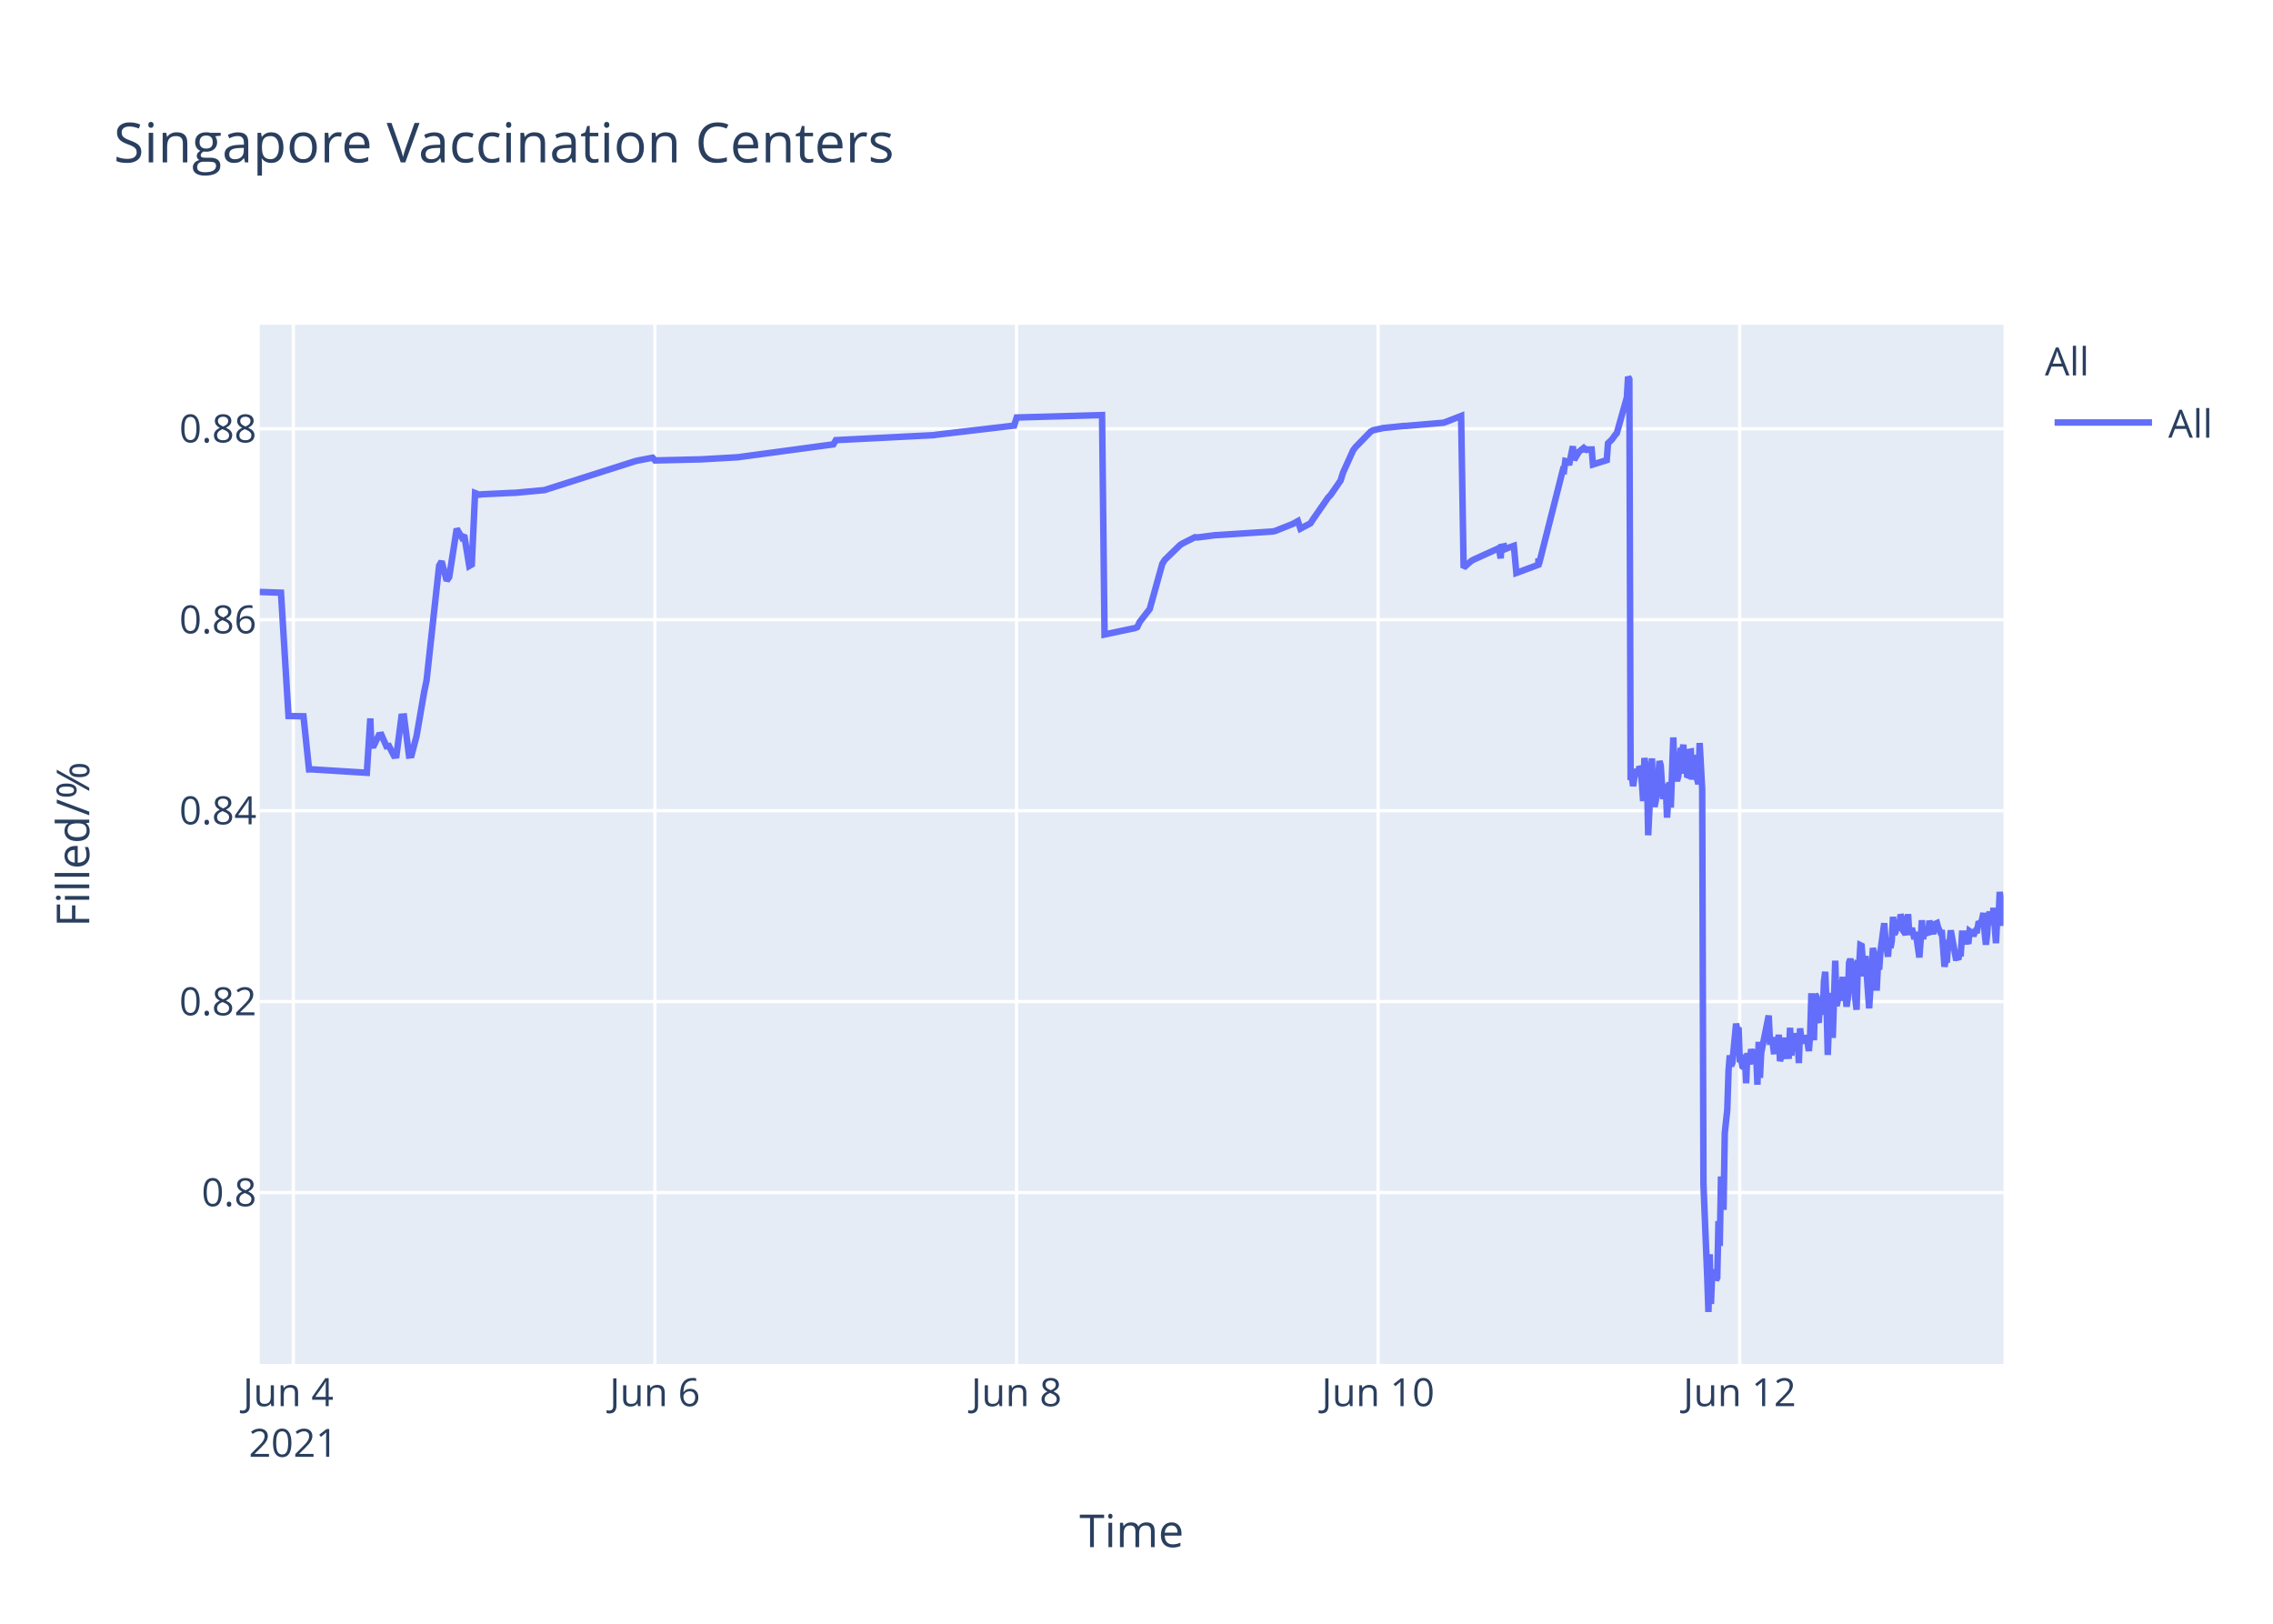
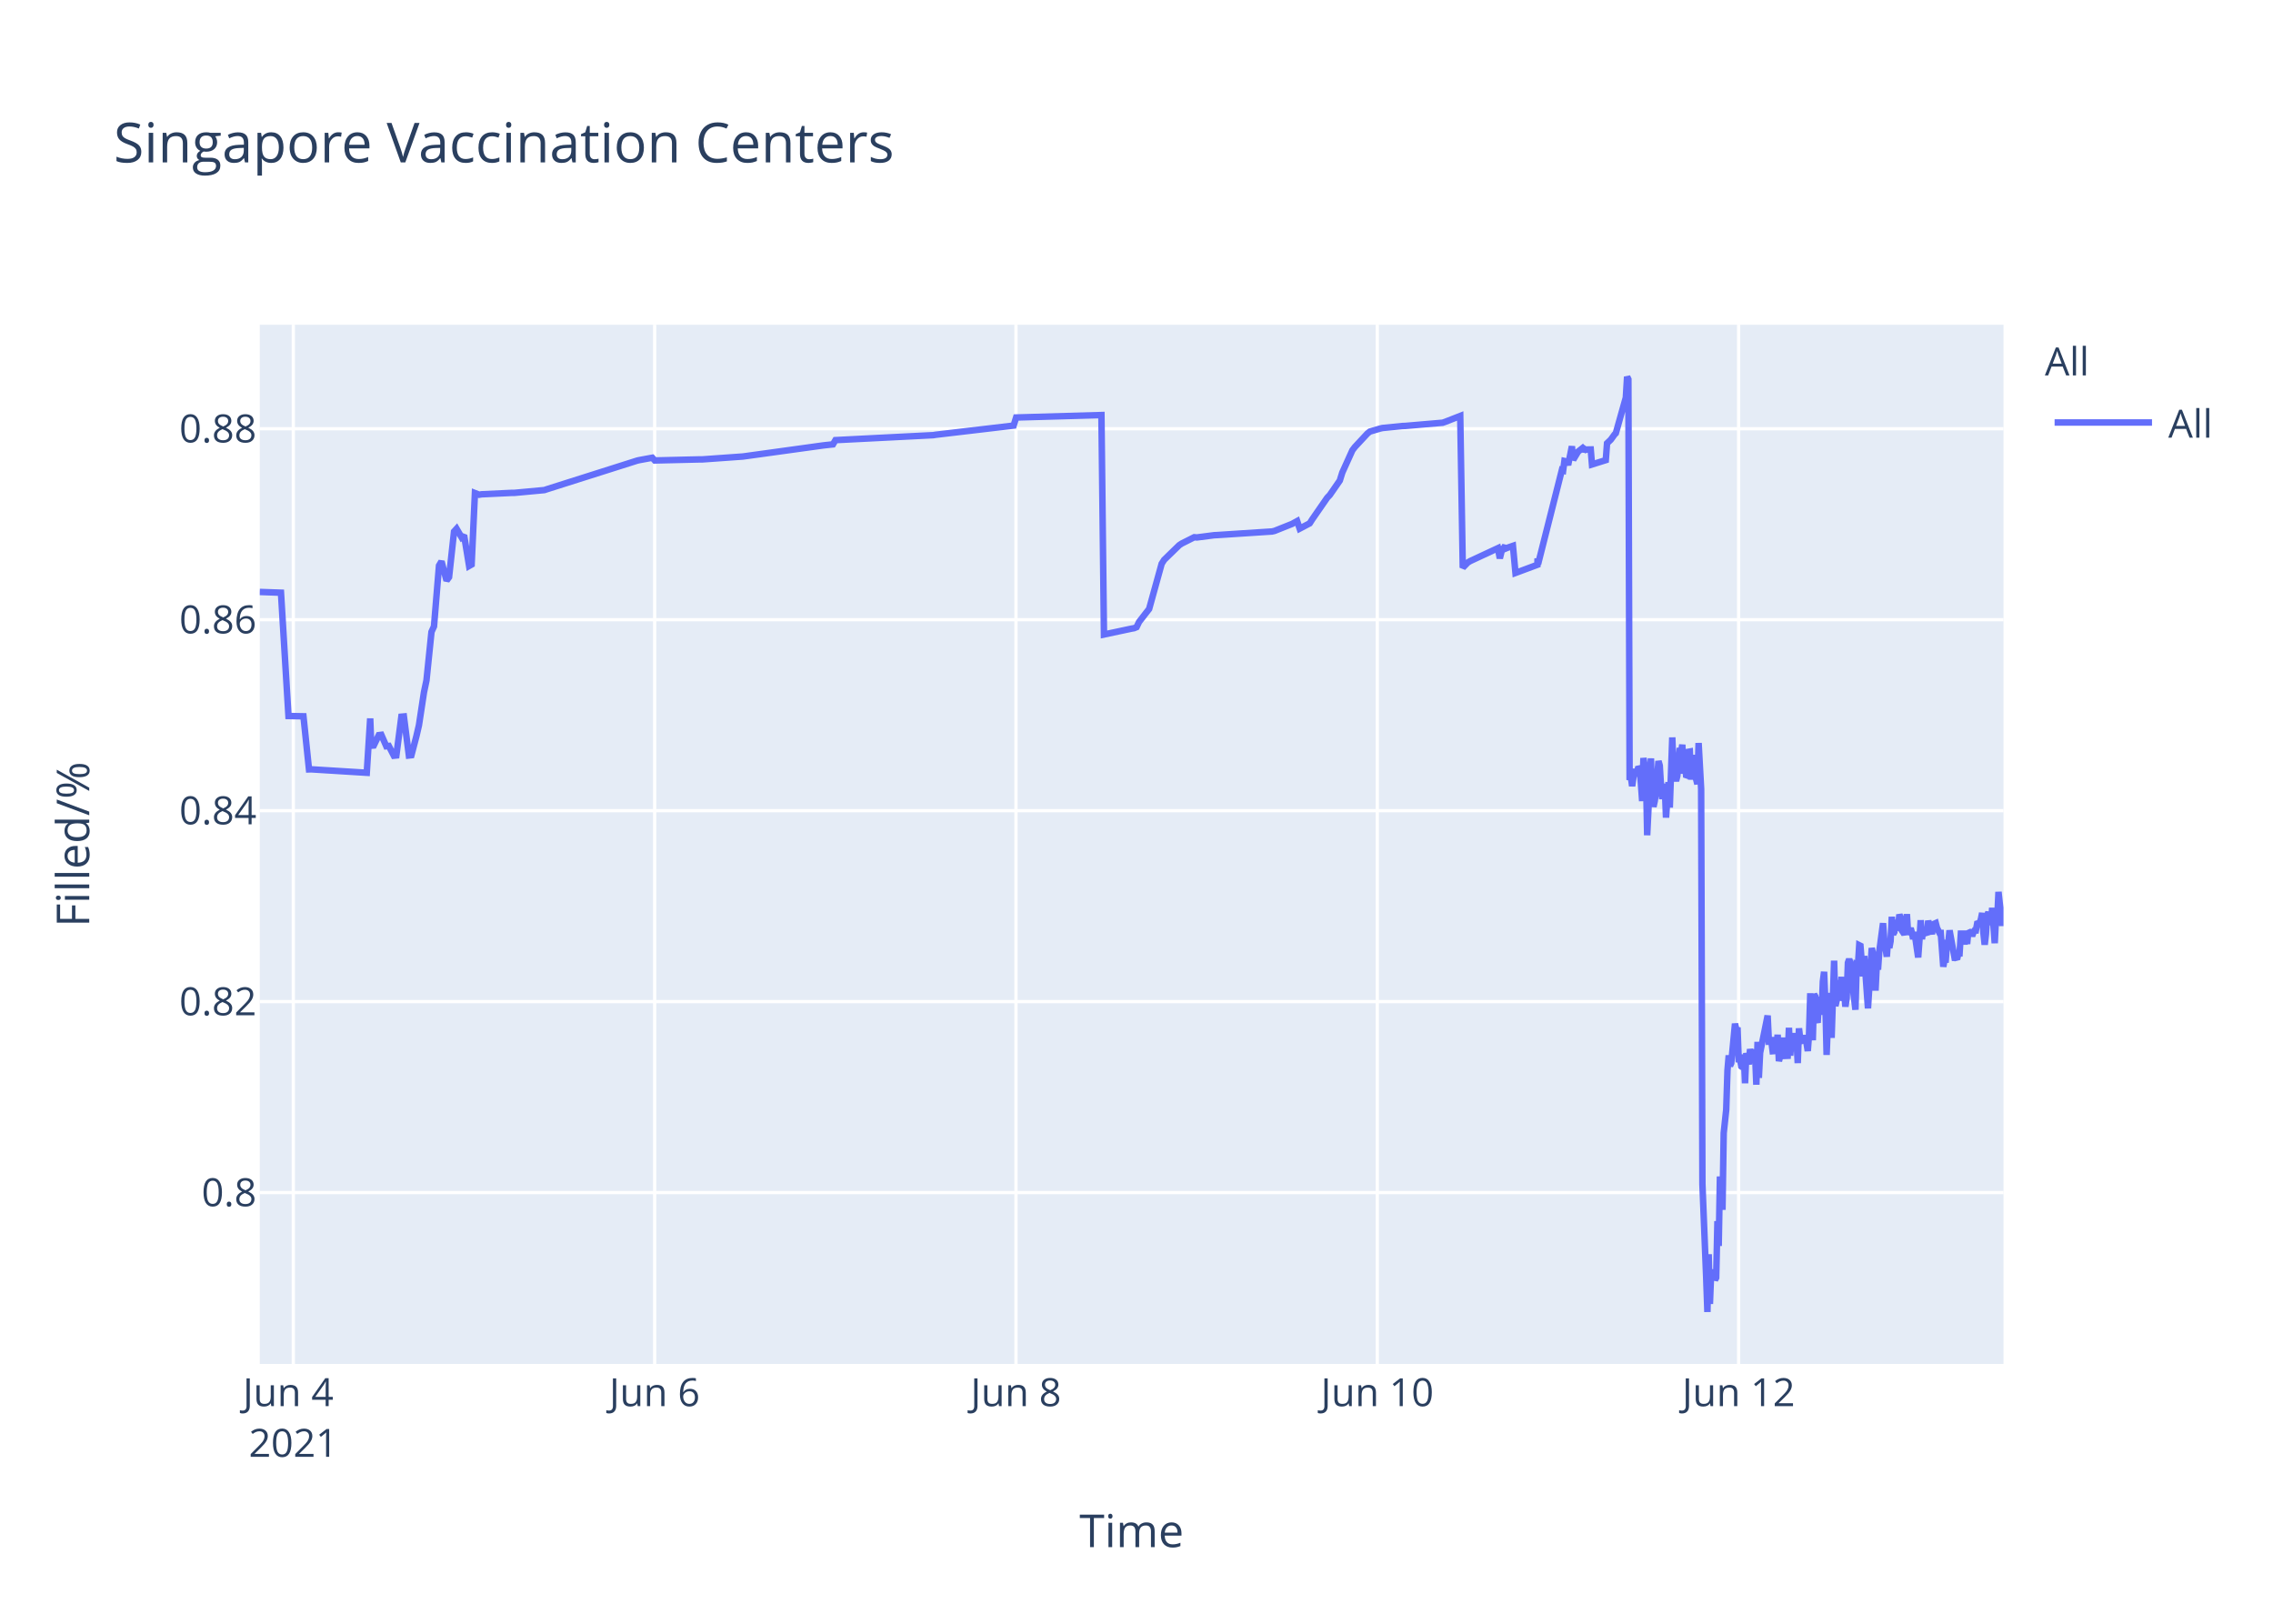
<svg xmlns="http://www.w3.org/2000/svg" class="main-svg" width="700" height="500" style="" viewBox="0 0 700 500">
  <rect x="0" y="0" width="700" height="500" style="fill: rgb(255, 255, 255); fill-opacity: 1;" />
-   <defs id="defs-e68496">
+   <defs id="defs-e87c15">
    <g class="clips">
-       <clipPath id="clipe68496xyplot" class="plotclip">
+       <clipPath id="clipe87c15xyplot" class="plotclip">
        <rect width="537" height="320" />
      </clipPath>
-       <clipPath class="axesclip" id="clipe68496x">
+       <clipPath class="axesclip" id="clipe87c15x">
        <rect x="80" y="0" width="537" height="500" />
      </clipPath>
-       <clipPath class="axesclip" id="clipe68496y">
+       <clipPath class="axesclip" id="clipe87c15y">
        <rect x="0" y="100" width="700" height="320" />
      </clipPath>
-       <clipPath class="axesclip" id="clipe68496xy">
+       <clipPath class="axesclip" id="clipe87c15xy">
        <rect x="80" y="100" width="537" height="320" />
      </clipPath>
    </g>
    <g class="gradients" />
  </defs>
  <g class="bglayer">
    <rect class="bg" x="80" y="100" width="537" height="320" style="fill: rgb(229, 236, 246); fill-opacity: 1; stroke-width: 0;" />
  </g>
  <g class="layer-below">
    <g class="imagelayer" />
    <g class="shapelayer" />
  </g>
  <g class="cartesianlayer">
    <g class="subplot xy">
      <g class="layer-subplot">
        <g class="shapelayer" />
        <g class="imagelayer" />
      </g>
      <g class="gridlayer">
        <g class="x">
-           <path class="xgrid crisp" transform="translate(90.34,0)" d="M0,100v320" style="stroke: rgb(255, 255, 255); stroke-opacity: 1; stroke-width: 1px;" />
-           <path class="xgrid crisp" transform="translate(201.69,0)" d="M0,100v320" style="stroke: rgb(255, 255, 255); stroke-opacity: 1; stroke-width: 1px;" />
-           <path class="xgrid crisp" transform="translate(313.05,0)" d="M0,100v320" style="stroke: rgb(255, 255, 255); stroke-opacity: 1; stroke-width: 1px;" />
-           <path class="xgrid crisp" transform="translate(424.4,0)" d="M0,100v320" style="stroke: rgb(255, 255, 255); stroke-opacity: 1; stroke-width: 1px;" />
-           <path class="xgrid crisp" transform="translate(535.76,0)" d="M0,100v320" style="stroke: rgb(255, 255, 255); stroke-opacity: 1; stroke-width: 1px;" />
+           <path class="xgrid crisp" transform="translate(90.33,0)" d="M0,100v320" style="stroke: rgb(255, 255, 255); stroke-opacity: 1; stroke-width: 1px;" />
+           <path class="xgrid crisp" transform="translate(201.61,0)" d="M0,100v320" style="stroke: rgb(255, 255, 255); stroke-opacity: 1; stroke-width: 1px;" />
+           <path class="xgrid crisp" transform="translate(312.88,0)" d="M0,100v320" style="stroke: rgb(255, 255, 255); stroke-opacity: 1; stroke-width: 1px;" />
+           <path class="xgrid crisp" transform="translate(424.15,0)" d="M0,100v320" style="stroke: rgb(255, 255, 255); stroke-opacity: 1; stroke-width: 1px;" />
+           <path class="xgrid crisp" transform="translate(535.43,0)" d="M0,100v320" style="stroke: rgb(255, 255, 255); stroke-opacity: 1; stroke-width: 1px;" />
        </g>
        <g class="y">
          <path class="ygrid crisp" transform="translate(0,367.23)" d="M80,0h537" style="stroke: rgb(255, 255, 255); stroke-opacity: 1; stroke-width: 1px;" />
          <path class="ygrid crisp" transform="translate(0,308.43)" d="M80,0h537" style="stroke: rgb(255, 255, 255); stroke-opacity: 1; stroke-width: 1px;" />
          <path class="ygrid crisp" transform="translate(0,249.63)" d="M80,0h537" style="stroke: rgb(255, 255, 255); stroke-opacity: 1; stroke-width: 1px;" />
          <path class="ygrid crisp" transform="translate(0,190.83)" d="M80,0h537" style="stroke: rgb(255, 255, 255); stroke-opacity: 1; stroke-width: 1px;" />
          <path class="ygrid crisp" transform="translate(0,132.03)" d="M80,0h537" style="stroke: rgb(255, 255, 255); stroke-opacity: 1; stroke-width: 1px;" />
        </g>
      </g>
      <g class="zerolinelayer" />
      <path class="xlines-below" />
      <path class="ylines-below" />
      <g class="overlines-below" />
      <g class="xaxislayer-below" />
      <g class="yaxislayer-below" />
      <g class="overaxes-below" />
-       <g class="plot" transform="translate(80,100)" clip-path="url('#clipe68496xyplot')">
+       <g class="plot" transform="translate(80,100)" clip-path="url('#clipe87c15xyplot')">
        <g class="scatterlayer mlayer">
-           <g class="trace scatter trace789110" style="stroke-miterlimit: 2; opacity: 1;">
+           <g class="trace scatter trace083789" style="stroke-miterlimit: 2; opacity: 1;">
            <g class="fills" />
            <g class="errorbars" />
            <g class="lines">
-               <path class="js-line" d="M0,82.28L6.53,82.51L8.85,120.48L13.46,120.57L15.17,136.92L15.89,136.9L32.97,137.96L34.04,121.23L34.36,129.62L35.13,129.56L36.68,126.37L37.45,126.27L39,129.79L39.77,129.7L41.32,132.71L42.09,132.63L43.64,120.69L44.41,120.62L45.96,132.64L46.73,132.55L48.28,126.68L50.6,113.21L51.37,109.51L55.24,74.17L56.01,72.87L57.56,78.78L58.33,77.73L60.65,62.82L62.2,65.47L62.97,64.83L64.52,74.27L65.29,73.83L66.31,51.83L67.61,52.34L68.38,52.21L77.66,51.77L78.44,51.77L87.71,50.91L88.49,50.65L115.55,42.03L116.33,41.83L120.97,40.95L121.74,41.79L134.89,41.47L135.66,41.46L147.26,40.8L148.03,40.69L176.64,36.83L177.42,35.53L207.57,34L208.35,33.87L232.32,31.05L233.1,28.56L259.39,27.81L260.16,95.38L268.69,93.57L269.44,93.44L270.22,93.12L270.99,91.51L273.31,88.51L274.08,87.52L277.95,73.59L278.72,72.39L283.36,67.88L284.13,67.37L288,65.43L288.78,65.5L294.19,64.8L294.96,64.77L311.97,63.66L312.75,63.48L318.16,61.32L318.93,60.89L319.71,60.46L320.48,62.78L323.57,61.15L324.35,59.94L328.99,53.24L329.76,52.44L332.85,47.98L333.62,45.51L336.72,38.66L337.49,37.65L342.13,32.89L342.93,32.47L345.23,31.98L346,31.8L352.18,31.18L352.96,31.16L364.56,30.17L365.33,29.9L369.97,28.09L370.74,74.81L373.06,72.76L373.84,72.32L380.8,69.16L381.57,68.8L382.16,71.93L382.34,68.39L383.08,68.25L383.12,69.25L383.85,67.95L383.89,68.94L384.66,68.62L386.21,68.09L386.98,76.43L393.75,73.91L393.78,72.31L393.82,72.03L393.94,73.74L401.29,44.74L401.67,44.87L402.06,41.95L402.84,42.12L403.22,43.2L404.38,37.43L404.77,41.6L405.93,39.66L406.32,39.05L407.48,38.13L407.86,38.96L408.25,38.26L408.64,38.53L409.02,38.42L410.18,38.4L410.57,43.02L414.82,41.69L415.21,36.5L415.98,35.76L416.37,35.39L417.53,33.79L417.91,33.41L421.01,22.43L421.39,16L421.78,16.8L422.17,140.18L422.55,139.22L422.94,142.07L423.71,136.79L424.1,138.99L424.88,136.15L425.26,136.63L425.65,141.25L426.03,146.68L426.42,133.42L427.19,138.09L427.58,157.2L428.74,133.53L429.13,145.44L429.51,148.42L429.9,146.68L430.29,144.02L431.06,134.36L431.45,135.71L431.83,141.84L432.22,146.05L432.61,142.1L432.99,141.74L433.38,151.77L434.15,140.84L434.54,148.68L435.31,127.07L435.7,137.58L436.47,140.49L436.86,138.92L437.63,130.34L438.02,131.67L438.41,129.31L438.79,138.25L439.18,134.05L439.57,138.68L439.95,138.81L440.34,131.49L440.73,131.42L441.11,140.05L441.89,132.48L442.27,138.41L443.05,141.46L443.43,128.79L444.21,142.96L444.6,264.58L445.76,293.12L446.14,304L446.53,286.22L446.91,301.52L447.3,291.75L447.69,292.1L448.07,291.07L448.46,294.16L448.85,293.46L449.23,276.02L449.62,283.67L450.01,262.28L450.78,272.54L451.17,248.89L451.94,241.71L452.33,229.6L452.71,224.98L453.1,228.24L453.49,227.36L454.65,215.22L455.03,217.06L455.42,216.4L455.81,227.08L456.19,226.08L456.58,228.38L456.97,228.68L457.35,224.72L457.74,233.57L458.13,224.28L458.9,227.75L459.29,223.07L460.06,226.33L460.45,223.26L460.83,224.52L461.22,234.01L461.61,220.81L462,231.91L462.38,224.2L464.7,212.72L465.09,220.76L465.86,220.72L466.25,223.7L466.63,223.67L467.02,219.37L467.41,223.08L467.79,218.62L468.18,226.76L468.57,225.2L468.95,224.19L469.34,219.51L469.73,225.16L470.88,225.11L471.27,216.49L471.66,225.05L472.05,220.43L472.43,220.57L472.82,218.19L473.21,220.92L473.6,219.84L473.98,227.36L474.36,216.65L474.75,220.1L475.14,220.01L475.91,220.98L476.3,218.78L477.07,223.64L477.46,218.66L477.84,205.85L478.23,215.25L478.62,220.32L479,206.18L479.39,206.81L479.78,214.16L480.16,214.11L480.55,206.99L481.33,212.47L481.71,202.23L482.1,199.24L482.49,208.71L482.88,224.84L483.26,215.2L483.64,214.49L484.03,205.74L484.42,219.6L485.19,195.82L485.58,209.77L485.96,208.24L486.35,203.32L486.74,202.05L487.12,205.17L487.51,200.81L487.9,208.16L488.28,206.35L488.67,209.96L489.06,207.44L489.44,196.45L489.83,195.36L490.22,196.45L490.6,201.41L491.76,210.92L492.15,197.09L492.54,197.31L492.92,191.05L493.31,191.24L493.69,196.07L494.08,200.65L494.47,194.37L495.63,210.5L496.02,204.27L496.79,191.94L497.18,193.62L497.56,197L497.95,205.03L498.34,197.14L498.72,198.57L499.11,192.99L500.27,184.28L500.66,189.51L501.43,194.59L501.82,189.23L502.2,191.91L502.59,189.81L502.98,182.31L503.36,187.7L503.75,187L504.13,183.28L504.52,186.18L504.91,185.69L505.3,181.61L505.69,182.61L506.07,186.54L506.84,187.68L507.23,186.58L507.62,181.49L508,187.81L508.78,185.81L509.16,187.22L509.55,189.17L509.94,187L511.1,194.82L511.49,189.57L511.87,183.36L512.26,189.2L512.64,186.45L513.8,187.85L514.19,183.53L515.35,187.65L515.74,184.59L516.51,184.25L516.9,185.71L517.67,187.3L518.06,187.29L518.83,197.68L519.22,195.53L519.6,195.52L519.99,190.33L520.38,190.33L520.76,186.49L522.31,194.95L522.7,194.95L523.08,195.4L523.47,193.58L523.86,193.58L524.24,187.5L525.02,187.5L525.4,190.84L525.79,186.76L526.17,190.68L526.56,186.75L526.95,187.03L527.34,187.03L527.72,188.23L528.11,187.2L528.49,186.53L528.88,186.53L529.27,184.4L530.04,184.18L530.43,183.02L530.81,181.13L531.2,187.27L531.59,190.9L531.97,187.7L532.36,181.79L532.75,180.91L533.13,182.93L533.52,184.81L533.91,179.55L534.68,190.44L535.07,182.8L535.46,183.07L535.84,174.64L537,185.09" style="vector-effect: non-scaling-stroke; fill: none; stroke: rgb(99, 110, 250); stroke-opacity: 1; stroke-width: 2px; opacity: 1;" />
+               <path class="js-line" d="M0,82.28L6.53,82.51L8.84,120.48L13.45,120.57L15.16,136.92L15.88,136.9L32.95,137.96L34.01,121.23L34.33,129.62L35.11,129.56L36.65,126.37L37.43,126.27L38.97,129.79L39.74,129.7L41.29,132.71L42.06,132.63L43.61,120.69L44.38,120.62L45.92,132.64L46.7,132.55L48.24,126.68L49.02,123.32L50.56,113.21L51.34,109.51L52.88,94.58L53.65,92.89L55.2,74.17L55.97,72.87L57.52,78.78L58.29,77.73L59.83,63.68L60.61,62.82L62.15,65.47L62.92,64.83L64.47,74.27L65.24,73.83L66.26,51.83L67.56,52.34L68.33,52.21L77.61,51.77L78.38,51.77L87.65,50.91L88.42,50.65L116.24,41.83L117.01,41.66L120.88,40.95L121.65,41.79L135.56,41.46L136.33,41.46L148.7,40.58L149.47,40.48L173.43,37.17L174.2,37.08L176.52,36.83L177.29,35.53L207.42,34L208.2,33.87L232.16,31.05L232.93,28.56L259.2,27.81L259.98,95.38L268.5,93.57L269.25,93.44L270.02,93.12L270.79,91.51L273.11,88.51L273.89,87.52L277.75,73.59L278.52,72.39L283.16,67.88L283.93,67.37L287.79,65.43L288.57,65.5L293.98,64.8L294.75,64.77L311.75,63.66L312.52,63.48L317.93,61.32L318.7,60.89L319.48,60.46L320.25,62.78L323.34,61.15L324.11,59.94L328.75,53.24L329.52,52.44L332.61,47.98L333.38,45.51L336.48,38.66L337.25,37.65L341.11,33.5L341.88,32.89L344.98,31.98L345.75,31.8L351.93,31.18L352.71,31.16L364.29,30.17L365.07,29.9L369.7,28.09L370.48,74.81L372.02,73.22L372.79,72.76L381.3,68.8L381.89,71.93L382.81,68.25L382.84,69.25L383.58,67.95L383.62,68.94L384.39,68.62L385.93,68.09L386.71,76.43L393.47,73.91L393.5,72.31L393.54,72.03L393.66,73.74L401,44.74L401.39,44.87L401.78,41.95L402.55,42.12L402.93,43.2L404.09,37.43L404.48,41.6L405.64,39.66L406.02,39.05L407.18,38.13L407.57,38.96L407.96,38.26L408.34,38.53L408.73,38.42L409.89,38.4L410.27,43.02L414.52,41.69L414.91,36.5L415.68,35.76L416.07,35.39L417.23,33.79L417.61,33.41L420.7,22.43L421.09,16L421.48,16.8L421.86,140.18L422.25,139.22L422.64,142.07L423.41,136.79L423.8,138.99L424.57,136.15L424.96,136.63L425.34,141.25L425.73,146.68L426.12,133.42L426.89,138.09L427.27,157.2L428.43,133.53L428.82,145.44L429.2,148.42L429.59,146.68L429.98,144.02L430.75,134.36L431.14,135.71L431.52,141.84L431.91,146.05L432.3,142.1L432.68,141.74L433.07,151.77L433.84,140.84L434.23,148.68L435,127.07L435.39,137.58L436.16,140.49L436.55,138.92L437.32,130.34L437.7,131.67L438.09,129.31L438.48,138.25L438.86,134.05L439.25,138.68L439.64,138.81L440.02,131.49L440.41,131.42L440.8,140.05L441.57,132.48L441.96,138.41L442.73,141.46L443.11,128.79L443.89,142.96L444.28,264.58L445.43,293.12L445.82,304L446.21,286.22L446.59,301.52L446.98,291.75L447.36,292.1L447.75,291.07L448.14,294.16L448.52,293.46L448.91,276.02L449.3,283.67L449.68,262.28L450.46,272.54L450.84,248.89L451.61,241.71L452,229.6L452.39,224.98L452.77,228.24L453.16,227.36L454.32,215.22L454.71,217.06L455.09,216.4L455.48,227.08L455.86,226.08L456.25,228.38L456.64,228.68L457.02,224.72L457.41,233.57L457.8,224.28L458.57,227.75L458.96,223.07L459.73,226.33L460.12,223.26L460.5,224.52L460.89,234.01L461.27,220.81L461.66,231.91L462.05,224.2L464.37,212.72L464.75,220.76L465.53,220.72L465.91,223.7L466.3,223.67L466.68,219.37L467.07,223.08L467.45,218.62L467.84,226.76L468.23,225.2L468.62,224.19L469,219.51L469.39,225.16L470.55,225.11L470.93,216.49L471.32,225.05L471.71,220.43L472.09,220.57L472.48,218.19L472.86,220.92L473.25,219.84L473.64,227.36L474.02,216.65L474.41,220.1L474.8,220.01L475.57,220.98L475.95,218.78L476.73,223.64L477.11,218.66L477.5,205.85L477.89,215.25L478.27,220.32L478.66,206.18L479.04,206.81L479.43,214.16L479.82,214.11L480.21,206.99L480.98,212.47L481.37,202.23L481.75,199.24L482.14,208.71L482.53,224.84L482.91,215.2L483.3,214.49L483.68,205.74L484.07,219.6L484.84,195.82L485.23,209.77L485.61,208.24L486,203.32L486.39,202.05L486.77,205.17L487.16,200.81L487.55,208.16L487.93,206.35L488.32,209.96L488.7,207.44L489.09,196.45L489.48,195.36L489.86,196.45L490.25,201.41L491.41,210.92L491.79,197.09L492.18,197.31L492.57,191.05L492.95,191.24L493.34,196.07L493.73,200.65L494.11,194.37L495.27,210.5L495.66,204.27L496.43,191.94L496.82,193.62L497.2,197L497.59,205.03L497.98,197.14L498.36,198.57L498.75,192.99L499.91,184.28L500.3,189.51L501.07,194.59L501.46,189.23L501.84,191.91L502.23,189.81L502.61,182.31L503,187.7L503.39,187L503.77,183.28L504.16,186.18L504.55,185.69L504.94,181.61L505.32,182.61L505.71,186.54L506.48,187.68L506.86,186.58L507.25,181.49L507.64,187.81L508.41,185.81L508.8,187.22L509.18,189.17L509.58,187L510.73,194.82L511.12,189.57L511.5,183.36L511.89,189.2L512.28,186.45L513.43,187.85L513.82,183.53L514.98,187.65L515.37,184.59L516.14,184.25L516.52,185.71L517.3,187.3L517.68,187.29L518.46,197.68L518.84,195.53L519.23,195.52L519.62,190.33L520,190.33L520.39,186.49L521.94,194.95L522.32,194.95L522.71,195.4L523.09,193.58L523.48,193.58L523.87,187.5L524.64,187.5L525.02,190.84L525.41,186.76L525.8,190.68L526.18,186.75L526.57,187.03L526.96,187.03L527.34,188.23L527.73,187.2L528.11,186.53L528.5,186.53L528.89,184.4L529.66,184.18L530.05,183.02L530.43,181.13L530.82,187.27L531.21,190.9L531.59,187.7L531.98,181.79L532.36,180.91L532.75,182.93L533.14,184.81L533.52,179.55L534.3,190.44L534.68,182.8L535.07,183.07L535.46,174.64L536.61,185.09L537,181.21" style="vector-effect: non-scaling-stroke; fill: none; stroke: rgb(99, 110, 250); stroke-opacity: 1; stroke-width: 2px; opacity: 1;" />
            </g>
            <g class="points" />
            <g class="text" />
          </g>
        </g>
      </g>
      <g class="overplot" />
      <path class="xlines-above crisp" d="M0,0" style="fill: none;" />
      <path class="ylines-above crisp" d="M0,0" style="fill: none;" />
      <g class="overlines-above" />
      <g class="xaxislayer-above">
        <g class="xtick">
-           <text text-anchor="middle" x="0" y="433" transform="translate(90.34,0)" style="font-family: 'Open Sans', verdana, arial, sans-serif; font-size: 12px; fill: rgb(42, 63, 95); fill-opacity: 1; white-space: pre;">
+           <text text-anchor="middle" x="0" y="433" transform="translate(90.33,0)" style="font-family: 'Open Sans', verdana, arial, sans-serif; font-size: 12px; fill: rgb(42, 63, 95); fill-opacity: 1; white-space: pre;">
            <tspan class="line" dy="0em" x="0" y="433">Jun 4</tspan>
            <tspan class="line" dy="1.3em" x="0" y="433">2021</tspan>
          </text>
        </g>
        <g class="xtick">
-           <text text-anchor="middle" x="0" y="433" transform="translate(201.69,0)" style="font-family: 'Open Sans', verdana, arial, sans-serif; font-size: 12px; fill: rgb(42, 63, 95); fill-opacity: 1; white-space: pre;">Jun 6</text>
+           <text text-anchor="middle" x="0" y="433" transform="translate(201.61,0)" style="font-family: 'Open Sans', verdana, arial, sans-serif; font-size: 12px; fill: rgb(42, 63, 95); fill-opacity: 1; white-space: pre;">Jun 6</text>
        </g>
        <g class="xtick">
-           <text text-anchor="middle" x="0" y="433" transform="translate(313.05,0)" style="font-family: 'Open Sans', verdana, arial, sans-serif; font-size: 12px; fill: rgb(42, 63, 95); fill-opacity: 1; white-space: pre;">Jun 8</text>
+           <text text-anchor="middle" x="0" y="433" transform="translate(312.88,0)" style="font-family: 'Open Sans', verdana, arial, sans-serif; font-size: 12px; fill: rgb(42, 63, 95); fill-opacity: 1; white-space: pre;">Jun 8</text>
        </g>
        <g class="xtick">
-           <text text-anchor="middle" x="0" y="433" transform="translate(424.4,0)" style="font-family: 'Open Sans', verdana, arial, sans-serif; font-size: 12px; fill: rgb(42, 63, 95); fill-opacity: 1; white-space: pre;">Jun 10</text>
+           <text text-anchor="middle" x="0" y="433" transform="translate(424.15,0)" style="font-family: 'Open Sans', verdana, arial, sans-serif; font-size: 12px; fill: rgb(42, 63, 95); fill-opacity: 1; white-space: pre;">Jun 10</text>
        </g>
        <g class="xtick">
-           <text text-anchor="middle" x="0" y="433" transform="translate(535.76,0)" style="font-family: 'Open Sans', verdana, arial, sans-serif; font-size: 12px; fill: rgb(42, 63, 95); fill-opacity: 1; white-space: pre;">Jun 12</text>
+           <text text-anchor="middle" x="0" y="433" transform="translate(535.43,0)" style="font-family: 'Open Sans', verdana, arial, sans-serif; font-size: 12px; fill: rgb(42, 63, 95); fill-opacity: 1; white-space: pre;">Jun 12</text>
        </g>
      </g>
      <g class="yaxislayer-above">
        <g class="ytick">
          <text text-anchor="end" x="79" y="4.2" transform="translate(0,367.23)" style="font-family: 'Open Sans', verdana, arial, sans-serif; font-size: 12px; fill: rgb(42, 63, 95); fill-opacity: 1; white-space: pre;">0.8</text>
        </g>
        <g class="ytick">
          <text text-anchor="end" x="79" y="4.2" transform="translate(0,308.43)" style="font-family: 'Open Sans', verdana, arial, sans-serif; font-size: 12px; fill: rgb(42, 63, 95); fill-opacity: 1; white-space: pre;">0.82</text>
        </g>
        <g class="ytick">
          <text text-anchor="end" x="79" y="4.2" transform="translate(0,249.63)" style="font-family: 'Open Sans', verdana, arial, sans-serif; font-size: 12px; fill: rgb(42, 63, 95); fill-opacity: 1; white-space: pre;">0.84</text>
        </g>
        <g class="ytick">
          <text text-anchor="end" x="79" y="4.2" transform="translate(0,190.83)" style="font-family: 'Open Sans', verdana, arial, sans-serif; font-size: 12px; fill: rgb(42, 63, 95); fill-opacity: 1; white-space: pre;">0.86</text>
        </g>
        <g class="ytick">
          <text text-anchor="end" x="79" y="4.2" transform="translate(0,132.03)" style="font-family: 'Open Sans', verdana, arial, sans-serif; font-size: 12px; fill: rgb(42, 63, 95); fill-opacity: 1; white-space: pre;">0.88</text>
        </g>
      </g>
      <g class="overaxes-above" />
    </g>
  </g>
  <g class="polarlayer" />
  <g class="ternarylayer" />
  <g class="geolayer" />
  <g class="funnelarealayer" />
  <g class="pielayer" />
  <g class="treemaplayer" />
  <g class="sunburstlayer" />
  <g class="glimages" />
-   <defs id="topdefs-e68496">
+   <defs id="topdefs-e87c15">
    <g class="clips" />
-     <clipPath id="legende68496">
+     <clipPath id="legende87c15">
      <rect width="60" height="45" x="0" y="0" />
    </clipPath>
  </defs>
  <g class="layer-above">
    <g class="imagelayer" />
    <g class="shapelayer" />
  </g>
  <g class="infolayer">
    <g class="legend" pointer-events="all" transform="translate(627.74,100)">
      <rect class="bg" shape-rendering="crispEdges" width="60" height="45" x="0" y="0" style="stroke: rgb(68, 68, 68); stroke-opacity: 1; fill: rgb(255, 255, 255); fill-opacity: 1; stroke-width: 0px;" />
-       <g class="scrollbox" transform="" clip-path="url('#legende68496')">
+       <g class="scrollbox" transform="" clip-path="url('#legende87c15')">
        <text class="legendtitletext" text-anchor="start" x="2" y="15.6" style="font-family: 'Open Sans', verdana, arial, sans-serif; font-size: 12px; fill: rgb(42, 63, 95); fill-opacity: 1; white-space: pre;">All</text>
        <g class="groups" transform="">
          <g class="traces" transform="translate(0,30.1)" style="opacity: 1;">
            <text class="legendtext" text-anchor="start" x="40" y="4.68" style="font-family: 'Open Sans', verdana, arial, sans-serif; font-size: 12px; fill: rgb(42, 63, 95); fill-opacity: 1; white-space: pre;">All</text>
            <g class="layers" style="opacity: 1;">
              <g class="legendfill" />
              <g class="legendlines">
                <path class="js-line" d="M5,0h30" style="fill: none; stroke: rgb(99, 110, 250); stroke-opacity: 1; stroke-width: 2px;" />
              </g>
              <g class="legendsymbols">
                <g class="legendpoints" />
              </g>
            </g>
            <rect class="legendtoggle" x="0" y="-9.5" width="54.891" height="19" style="fill: rgb(0, 0, 0); fill-opacity: 0;" />
          </g>
        </g>
      </g>
      <rect class="scrollbar" rx="20" ry="3" width="0" height="0" x="0" y="0" style="fill: rgb(128, 139, 164); fill-opacity: 1;" />
    </g>
    <g class="g-gtitle">
      <text class="gtitle" x="35" y="50" text-anchor="start" dy="0em" style="font-family: 'Open Sans', verdana, arial, sans-serif; font-size: 17px; fill: rgb(42, 63, 95); opacity: 1; font-weight: normal; white-space: pre;">Singapore Vaccination Centers</text>
    </g>
    <g class="g-xtitle">
      <text class="xtitle" x="348.5" y="476.409" text-anchor="middle" style="font-family: 'Open Sans', verdana, arial, sans-serif; font-size: 14px; fill: rgb(42, 63, 95); opacity: 1; font-weight: normal; white-space: pre;">Time</text>
    </g>
    <g class="g-ytitle">
      <text class="ytitle" transform="rotate(-90,27.48125,260)" x="27.481" y="260" text-anchor="middle" style="font-family: 'Open Sans', verdana, arial, sans-serif; font-size: 14px; fill: rgb(42, 63, 95); opacity: 1; font-weight: normal; white-space: pre;">Filled/%</text>
    </g>
  </g>
</svg>
